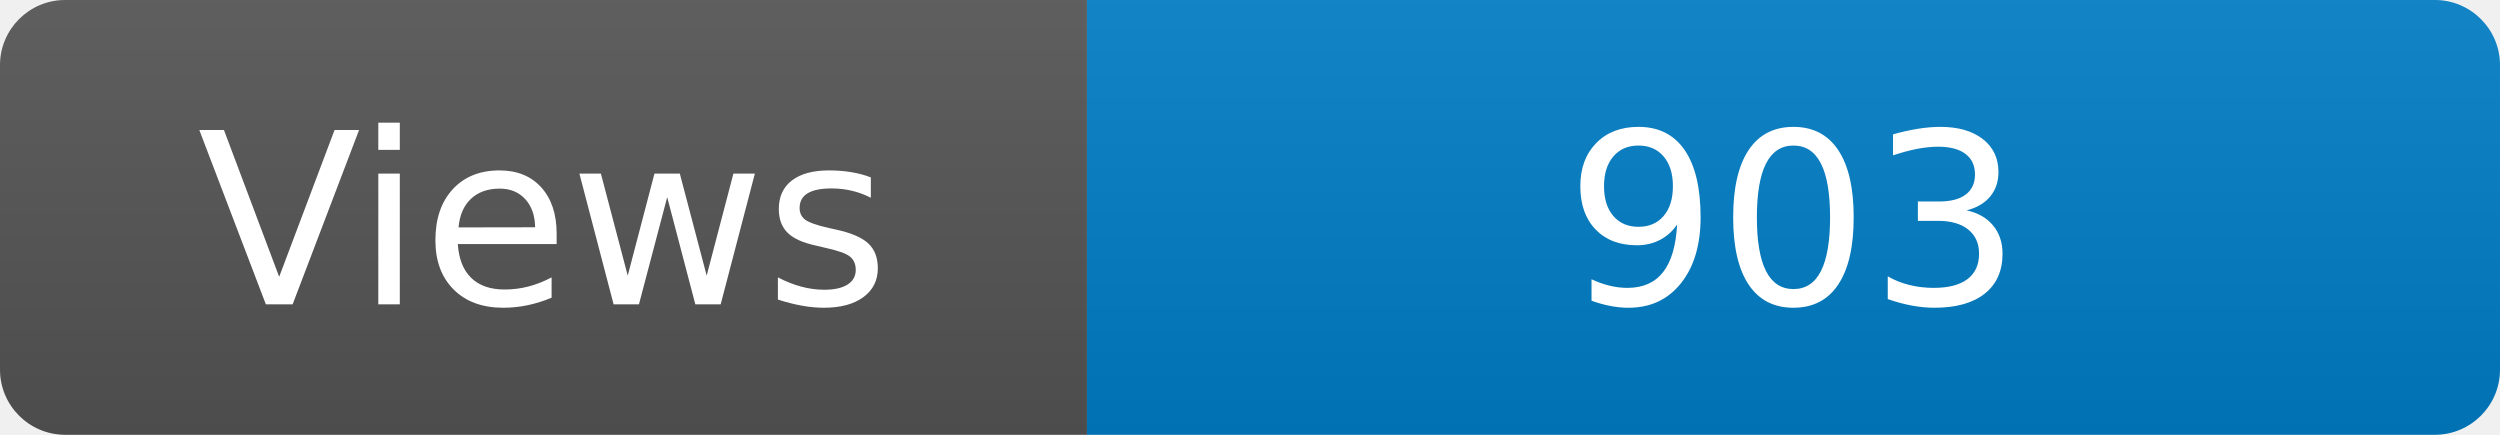
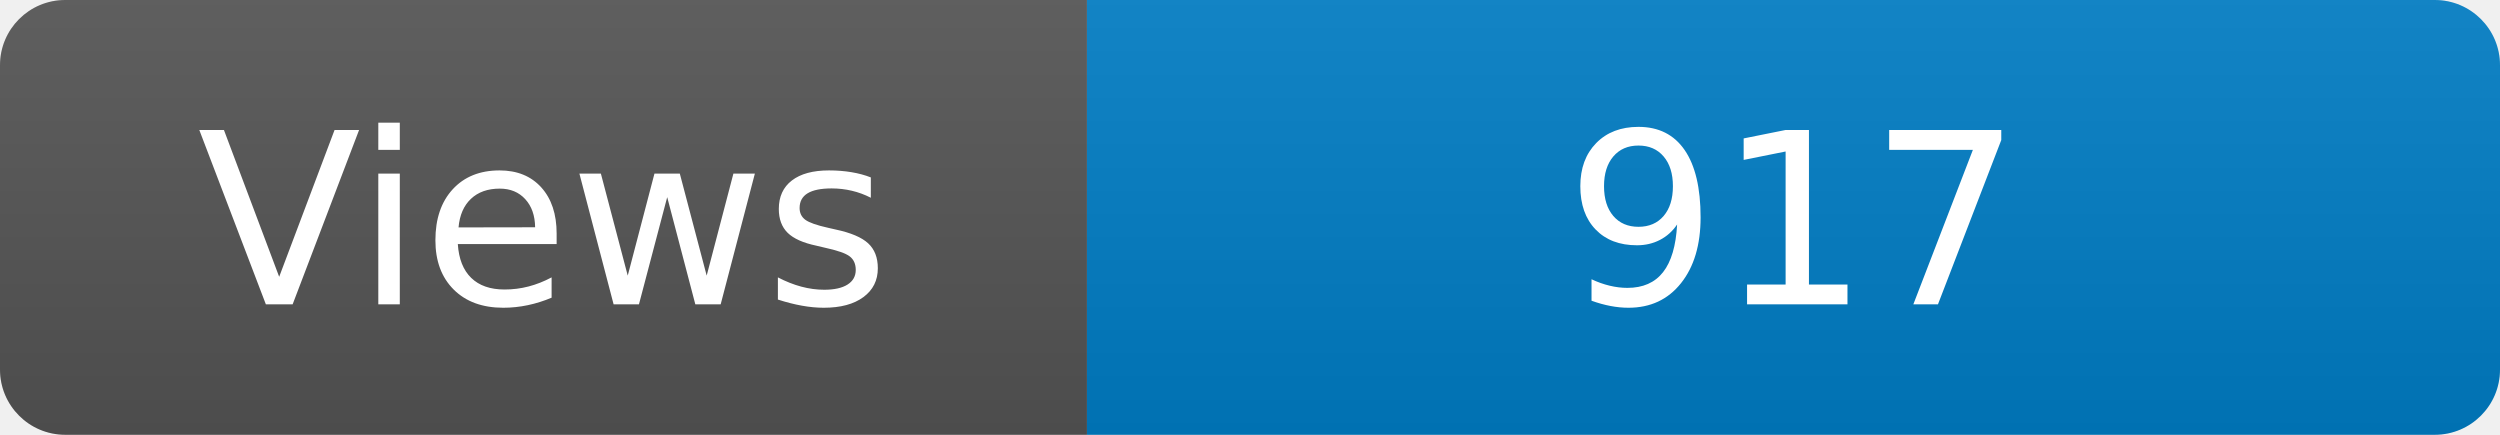
<svg xmlns="http://www.w3.org/2000/svg" width="115" height="20" role="img" aria-label="Maintained?: yes">
  <linearGradient id="s" x2="0" y2="100%">
    <stop offset="0" stop-color="#bbb" stop-opacity=".1" />
    <stop offset="1" stop-opacity=".1" />
  </linearGradient>
  <clipPath id="r">
    <rect width="115" height="20" rx="3" fill="#fff" />
  </clipPath>
  <g clip-path="url(#r)">
    <rect width="50" height="20" fill="#555" />
    <rect x="50" width="160" height="20" fill="#007ec6" />
    <rect width="115" height="20" fill="url(#s)" />
  </g>
  <g fill="#fff" text-anchor="middle" font-family="Verdana,Geneva,DejaVu Sans,sans-serif" font-size="110">
    <text x="250" y="140" transform="scale(.1)" fill="#fff">Views</text>
-     <text x="825" y="140" transform="scale(.1)" fill="#fff">903</text>
+     <text x="825" y="140" transform="scale(.1)" fill="#fff">917</text>
  </g>
</svg>
